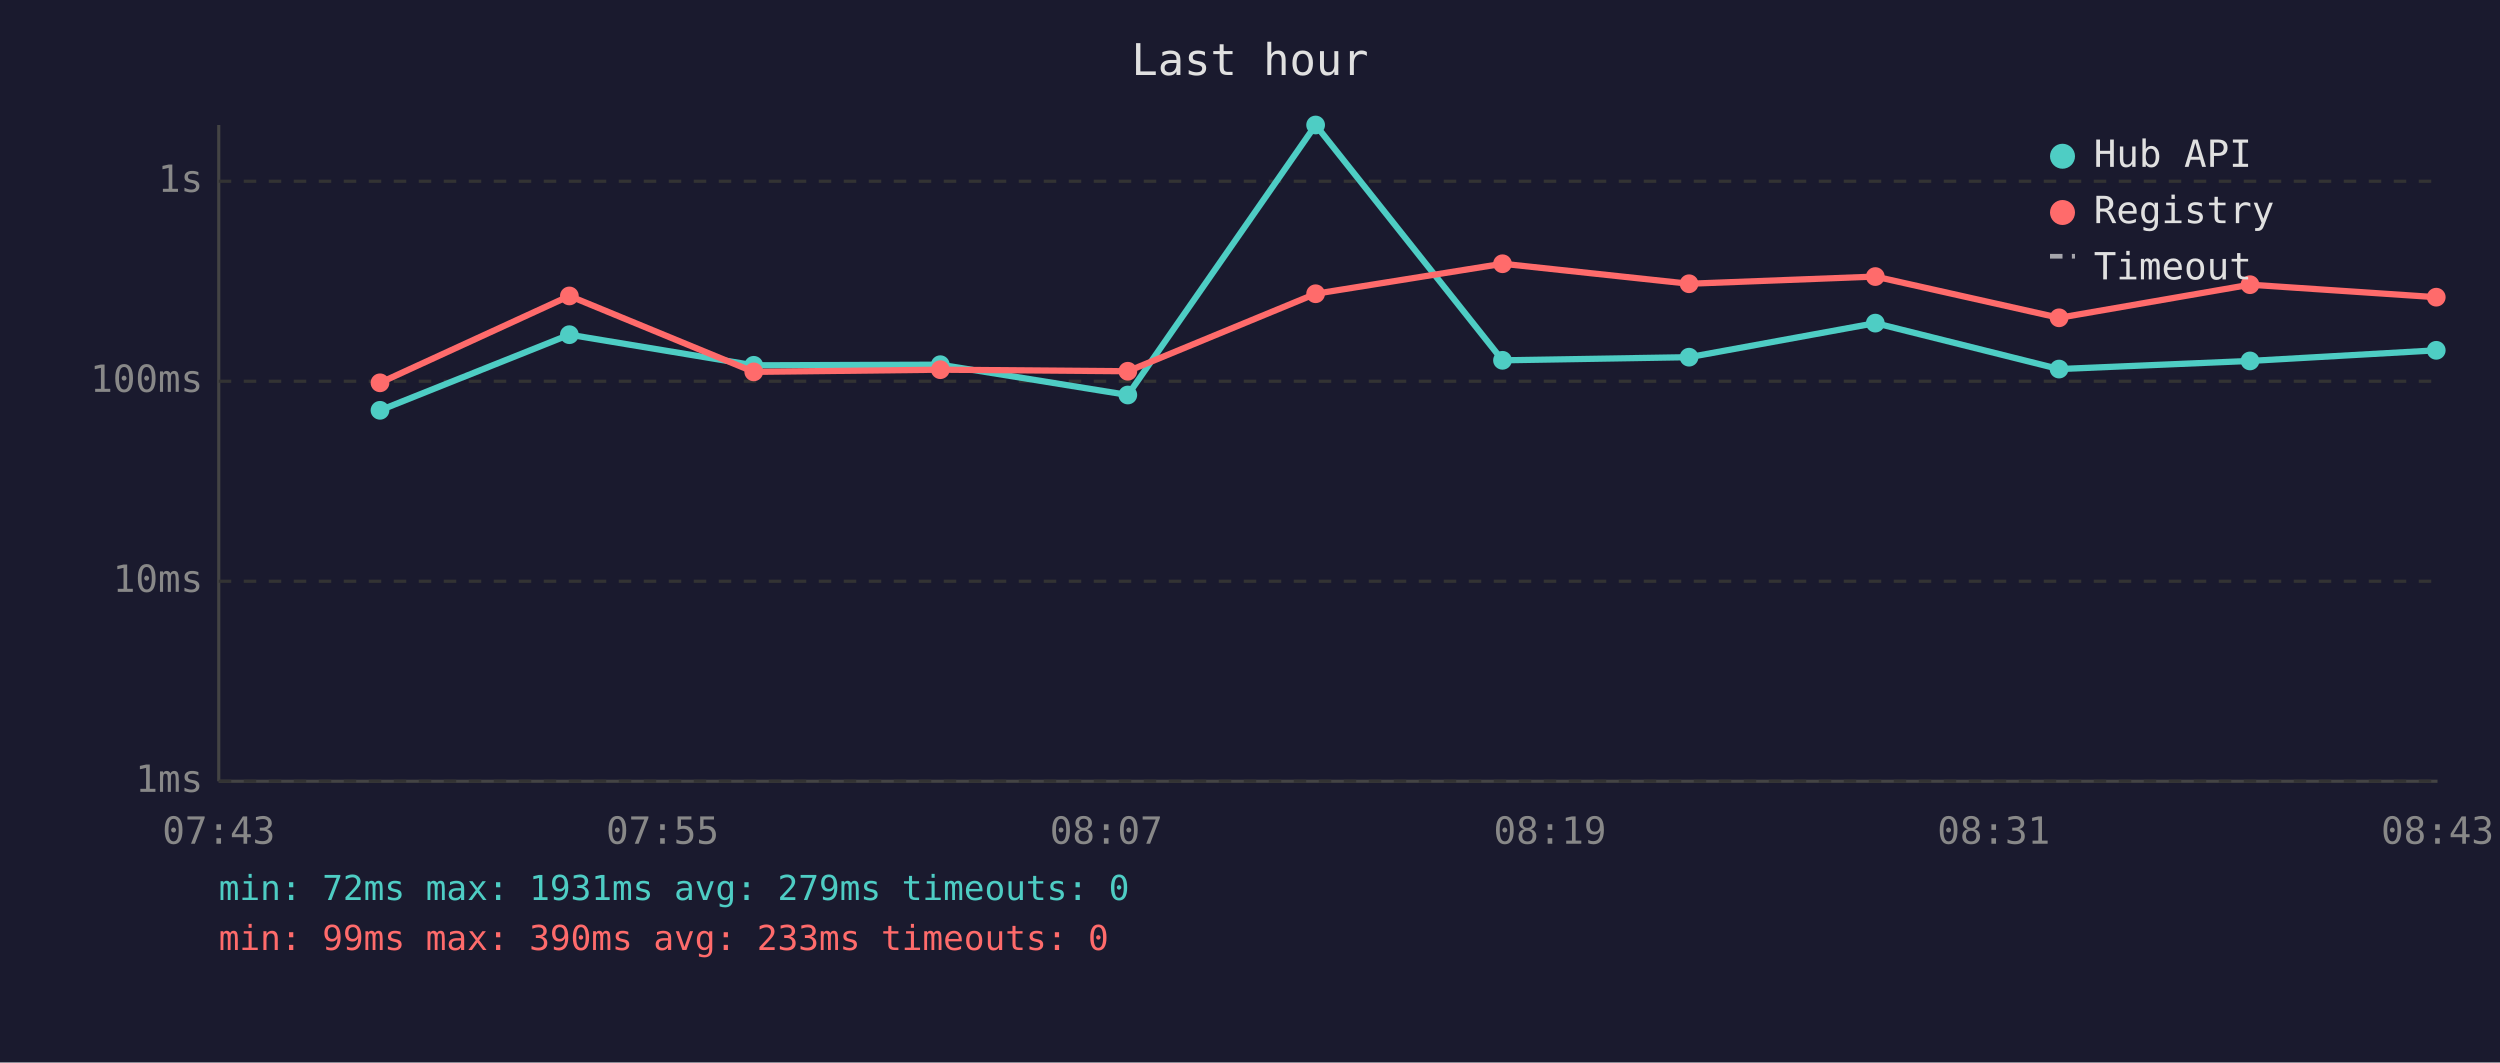
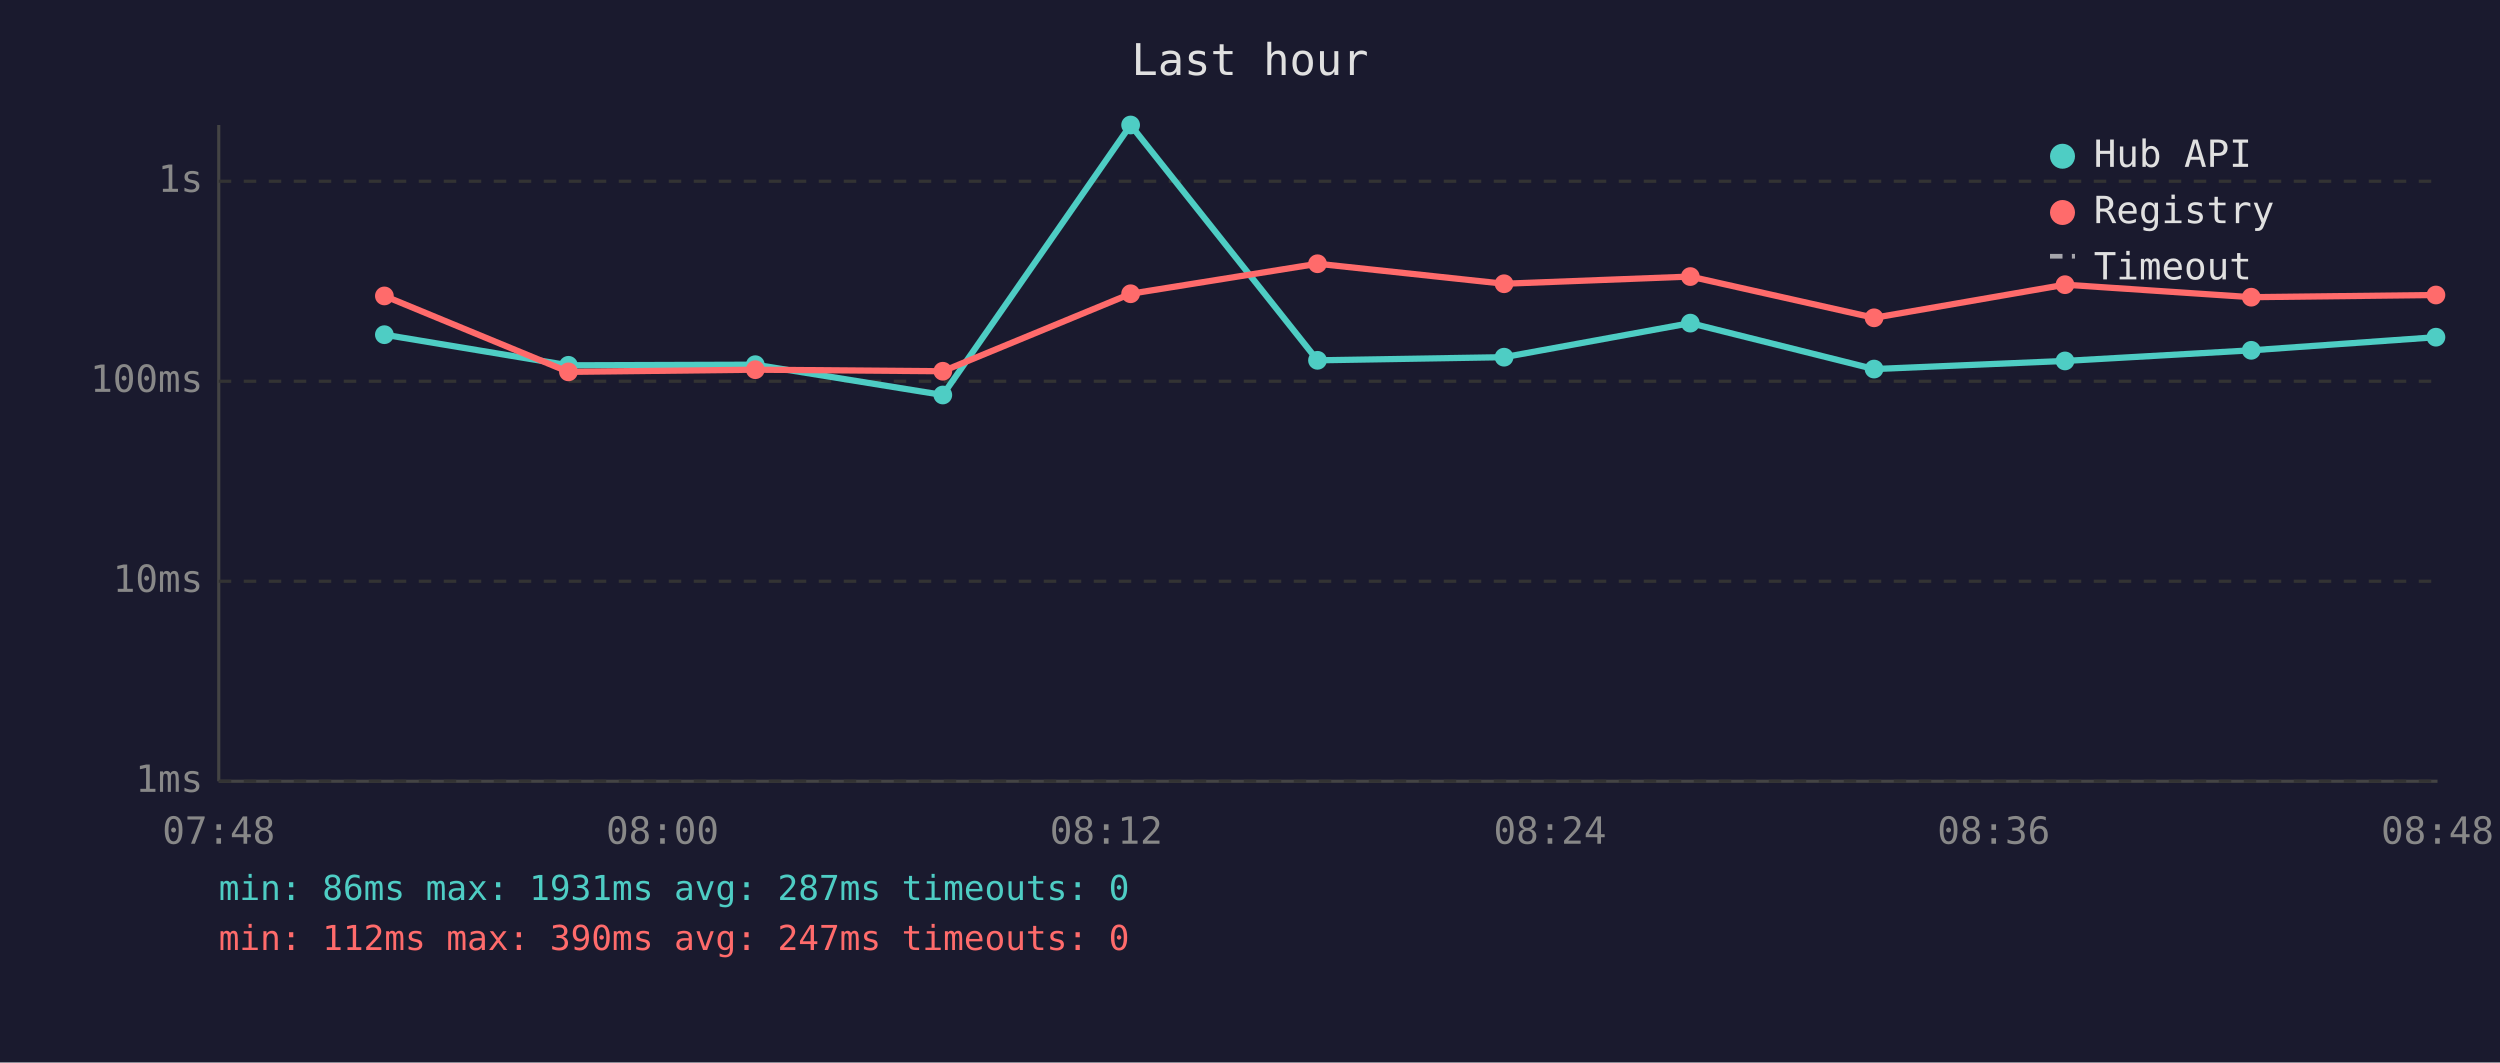
<svg xmlns="http://www.w3.org/2000/svg" viewBox="0 0 800 340" font-family="monospace" font-size="12">
  <rect width="800" height="340" fill="#1a1a2e" />
  <text x="400" y="24" fill="#e0e0e0" font-size="14" text-anchor="middle">Last hour</text>
  <line x1="70" y1="40" x2="70" y2="250" stroke="#444" stroke-width="1" />
  <line x1="70" y1="250" x2="780" y2="250" stroke="#444" stroke-width="1" />
  <line x1="70" y1="250" x2="780" y2="250" stroke="#333" stroke-width="1" stroke-dasharray="4" />
  <text x="65" y="250" fill="#888" text-anchor="end" dominant-baseline="middle">1ms</text>
  <line x1="70" y1="186" x2="780" y2="186" stroke="#333" stroke-width="1" stroke-dasharray="4" />
  <text x="65" y="186" fill="#888" text-anchor="end" dominant-baseline="middle">10ms</text>
  <line x1="70" y1="122" x2="780" y2="122" stroke="#333" stroke-width="1" stroke-dasharray="4" />
  <text x="65" y="122" fill="#888" text-anchor="end" dominant-baseline="middle">100ms</text>
  <line x1="70" y1="58" x2="780" y2="58" stroke="#333" stroke-width="1" stroke-dasharray="4" />
  <text x="65" y="58" fill="#888" text-anchor="end" dominant-baseline="middle">1s</text>
-   <text x="70" y="270" fill="#888" text-anchor="middle">07:43</text>
-   <text x="212" y="270" fill="#888" text-anchor="middle">07:55</text>
-   <text x="354" y="270" fill="#888" text-anchor="middle">08:07</text>
-   <text x="496" y="270" fill="#888" text-anchor="middle">08:19</text>
-   <text x="638" y="270" fill="#888" text-anchor="middle">08:31</text>
-   <text x="780" y="270" fill="#888" text-anchor="middle">08:43</text>
-   <polyline points="121.6,131.3 182.2,107.1 241.2,116.9 300.9,116.7 360.9,126.4 421.0,40.0 480.8,115.3 540.5,114.3 600.1,103.4 658.9,118.1 720.0,115.5 779.6,112.1" fill="none" stroke="#4ecdc4" stroke-width="2" opacity="1" />
-   <circle cx="121.6" cy="131.3" r="3" fill="#4ecdc4" />
-   <circle cx="182.2" cy="107.1" r="3" fill="#4ecdc4" />
-   <circle cx="241.2" cy="116.9" r="3" fill="#4ecdc4" />
-   <circle cx="300.9" cy="116.7" r="3" fill="#4ecdc4" />
-   <circle cx="360.9" cy="126.4" r="3" fill="#4ecdc4" />
-   <circle cx="421.0" cy="40.0" r="3" fill="#4ecdc4" />
-   <circle cx="480.8" cy="115.3" r="3" fill="#4ecdc4" />
-   <circle cx="540.5" cy="114.3" r="3" fill="#4ecdc4" />
-   <circle cx="600.1" cy="103.4" r="3" fill="#4ecdc4" />
-   <circle cx="658.9" cy="118.1" r="3" fill="#4ecdc4" />
-   <circle cx="720.0" cy="115.5" r="3" fill="#4ecdc4" />
-   <circle cx="779.6" cy="112.1" r="3" fill="#4ecdc4" />
-   <polyline points="121.6,122.5 182.2,94.7 241.2,119.0 300.9,118.3 360.9,118.8 421.0,94.0 480.8,84.4 540.5,90.8 600.1,88.5 658.9,101.7 720.0,91.1 779.6,95.1" fill="none" stroke="#ff6b6b" stroke-width="2" opacity="1" />
-   <circle cx="121.6" cy="122.5" r="3" fill="#ff6b6b" />
-   <circle cx="182.2" cy="94.7" r="3" fill="#ff6b6b" />
-   <circle cx="241.2" cy="119.0" r="3" fill="#ff6b6b" />
-   <circle cx="300.9" cy="118.3" r="3" fill="#ff6b6b" />
-   <circle cx="360.9" cy="118.8" r="3" fill="#ff6b6b" />
-   <circle cx="421.0" cy="94.0" r="3" fill="#ff6b6b" />
-   <circle cx="480.8" cy="84.4" r="3" fill="#ff6b6b" />
-   <circle cx="540.5" cy="90.8" r="3" fill="#ff6b6b" />
-   <circle cx="600.1" cy="88.5" r="3" fill="#ff6b6b" />
-   <circle cx="658.9" cy="101.7" r="3" fill="#ff6b6b" />
-   <circle cx="720.0" cy="91.1" r="3" fill="#ff6b6b" />
-   <circle cx="779.6" cy="95.1" r="3" fill="#ff6b6b" />
+   <text x="70" y="270" fill="#888" text-anchor="middle">07:48</text>
+   <text x="212" y="270" fill="#888" text-anchor="middle">08:00</text>
+   <text x="354" y="270" fill="#888" text-anchor="middle">08:12</text>
+   <text x="496" y="270" fill="#888" text-anchor="middle">08:24</text>
+   <text x="638" y="270" fill="#888" text-anchor="middle">08:36</text>
+   <text x="780" y="270" fill="#888" text-anchor="middle">08:48</text>
+   <polyline points="123.0,107.1 181.9,116.9 241.7,116.7 301.7,126.4 361.8,40.0 421.6,115.3 481.3,114.3 540.9,103.4 599.7,118.1 660.8,115.5 720.4,112.1 779.5,107.9" fill="none" stroke="#4ecdc4" stroke-width="2" opacity="1" />
+   <circle cx="123.0" cy="107.1" r="3" fill="#4ecdc4" />
+   <circle cx="181.9" cy="116.9" r="3" fill="#4ecdc4" />
+   <circle cx="241.7" cy="116.7" r="3" fill="#4ecdc4" />
+   <circle cx="301.7" cy="126.4" r="3" fill="#4ecdc4" />
+   <circle cx="361.8" cy="40.0" r="3" fill="#4ecdc4" />
+   <circle cx="421.6" cy="115.3" r="3" fill="#4ecdc4" />
+   <circle cx="481.3" cy="114.3" r="3" fill="#4ecdc4" />
+   <circle cx="540.9" cy="103.4" r="3" fill="#4ecdc4" />
+   <circle cx="599.7" cy="118.1" r="3" fill="#4ecdc4" />
+   <circle cx="660.8" cy="115.5" r="3" fill="#4ecdc4" />
+   <circle cx="720.4" cy="112.1" r="3" fill="#4ecdc4" />
+   <circle cx="779.5" cy="107.9" r="3" fill="#4ecdc4" />
+   <polyline points="123.0,94.7 181.9,119.0 241.7,118.3 301.7,118.8 361.8,94.0 421.6,84.4 481.3,90.8 540.9,88.5 599.7,101.7 660.8,91.1 720.4,95.1 779.5,94.4" fill="none" stroke="#ff6b6b" stroke-width="2" opacity="1" />
+   <circle cx="123.0" cy="94.7" r="3" fill="#ff6b6b" />
+   <circle cx="181.9" cy="119.0" r="3" fill="#ff6b6b" />
+   <circle cx="241.7" cy="118.3" r="3" fill="#ff6b6b" />
+   <circle cx="301.7" cy="118.8" r="3" fill="#ff6b6b" />
+   <circle cx="361.8" cy="94.0" r="3" fill="#ff6b6b" />
+   <circle cx="421.6" cy="84.4" r="3" fill="#ff6b6b" />
+   <circle cx="481.3" cy="90.8" r="3" fill="#ff6b6b" />
+   <circle cx="540.9" cy="88.5" r="3" fill="#ff6b6b" />
+   <circle cx="599.7" cy="101.7" r="3" fill="#ff6b6b" />
+   <circle cx="660.8" cy="91.1" r="3" fill="#ff6b6b" />
+   <circle cx="720.4" cy="95.1" r="3" fill="#ff6b6b" />
+   <circle cx="779.5" cy="94.4" r="3" fill="#ff6b6b" />
  <circle cx="660" cy="50" r="4" fill="#4ecdc4" />
  <text x="670" y="50" fill="#e0e0e0" dominant-baseline="middle">Hub API</text>
  <circle cx="660" cy="68" r="4" fill="#ff6b6b" />
  <text x="670" y="68" fill="#e0e0e0" dominant-baseline="middle">Registry</text>
  <line x1="656" y1="82" x2="664" y2="82" stroke="#e0e0e0" stroke-width="1.5" stroke-dasharray="4,3" opacity="0.7" />
  <text x="670" y="86" fill="#e0e0e0" dominant-baseline="middle">Timeout</text>
-   <text x="70" y="288" fill="#4ecdc4" font-size="11">min: 72ms  max: 1931ms  avg: 279ms  timeouts: 0</text>
-   <text x="70" y="304" fill="#ff6b6b" font-size="11">min: 99ms  max: 390ms  avg: 233ms  timeouts: 0</text>
+   <text x="70" y="288" fill="#4ecdc4" font-size="11">min: 86ms  max: 1931ms  avg: 287ms  timeouts: 0</text>
+   <text x="70" y="304" fill="#ff6b6b" font-size="11">min: 112ms  max: 390ms  avg: 247ms  timeouts: 0</text>
</svg>
